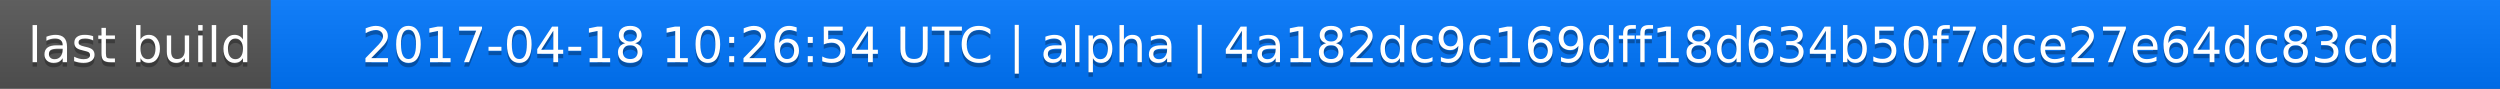
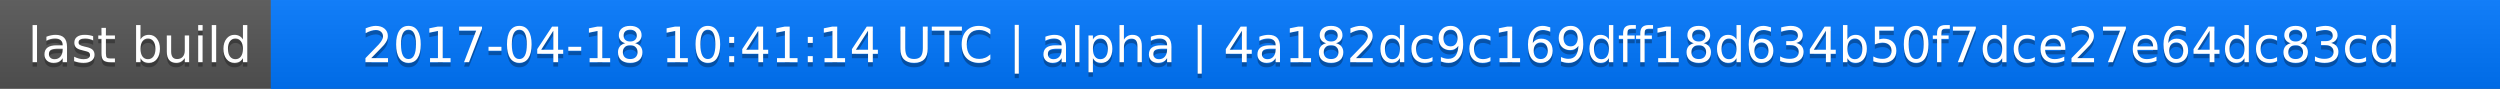
<svg xmlns="http://www.w3.org/2000/svg" width="563" height="20">
  <linearGradient id="a" x2="0" y2="100%">
    <stop offset="0" stop-color="#bbb" stop-opacity=".1" />
    <stop offset="1" stop-opacity=".1" />
  </linearGradient>
  <rect rx="0" width="563" height="20" fill="#555" />
  <rect rx="0" x="61" width="502" height="20" fill="#07f" />
  <path fill="#07f" d="M61 0h4v20h-4z" />
  <rect rx="0" width="563" height="20" fill="url(#a)" />
  <g fill="#fff" text-anchor="middle" font-family="DejaVu Sans,Verdana,Geneva,sans-serif" font-size="11">
    <text x="31.5" y="15" fill="#010101" fill-opacity=".3">last build</text>
    <text x="31.5" y="14">last build</text>
-     <text x="311" y="15" fill="#010101" fill-opacity=".3">2017-04-18 10:26:54 UTC | alpha | 4a182dc9c169dff18d634b50f7dce27e64dc83cd</text>
-     <text x="311" y="14">2017-04-18 10:26:54 UTC | alpha | 4a182dc9c169dff18d634b50f7dce27e64dc83cd</text>
+     <text x="311" y="15" fill="#010101" fill-opacity=".3">2017-04-18 10:41:14 UTC | alpha | 4a182dc9c169dff18d634b50f7dce27e64dc83cd</text>
+     <text x="311" y="14">2017-04-18 10:41:14 UTC | alpha | 4a182dc9c169dff18d634b50f7dce27e64dc83cd</text>
  </g>
</svg>
